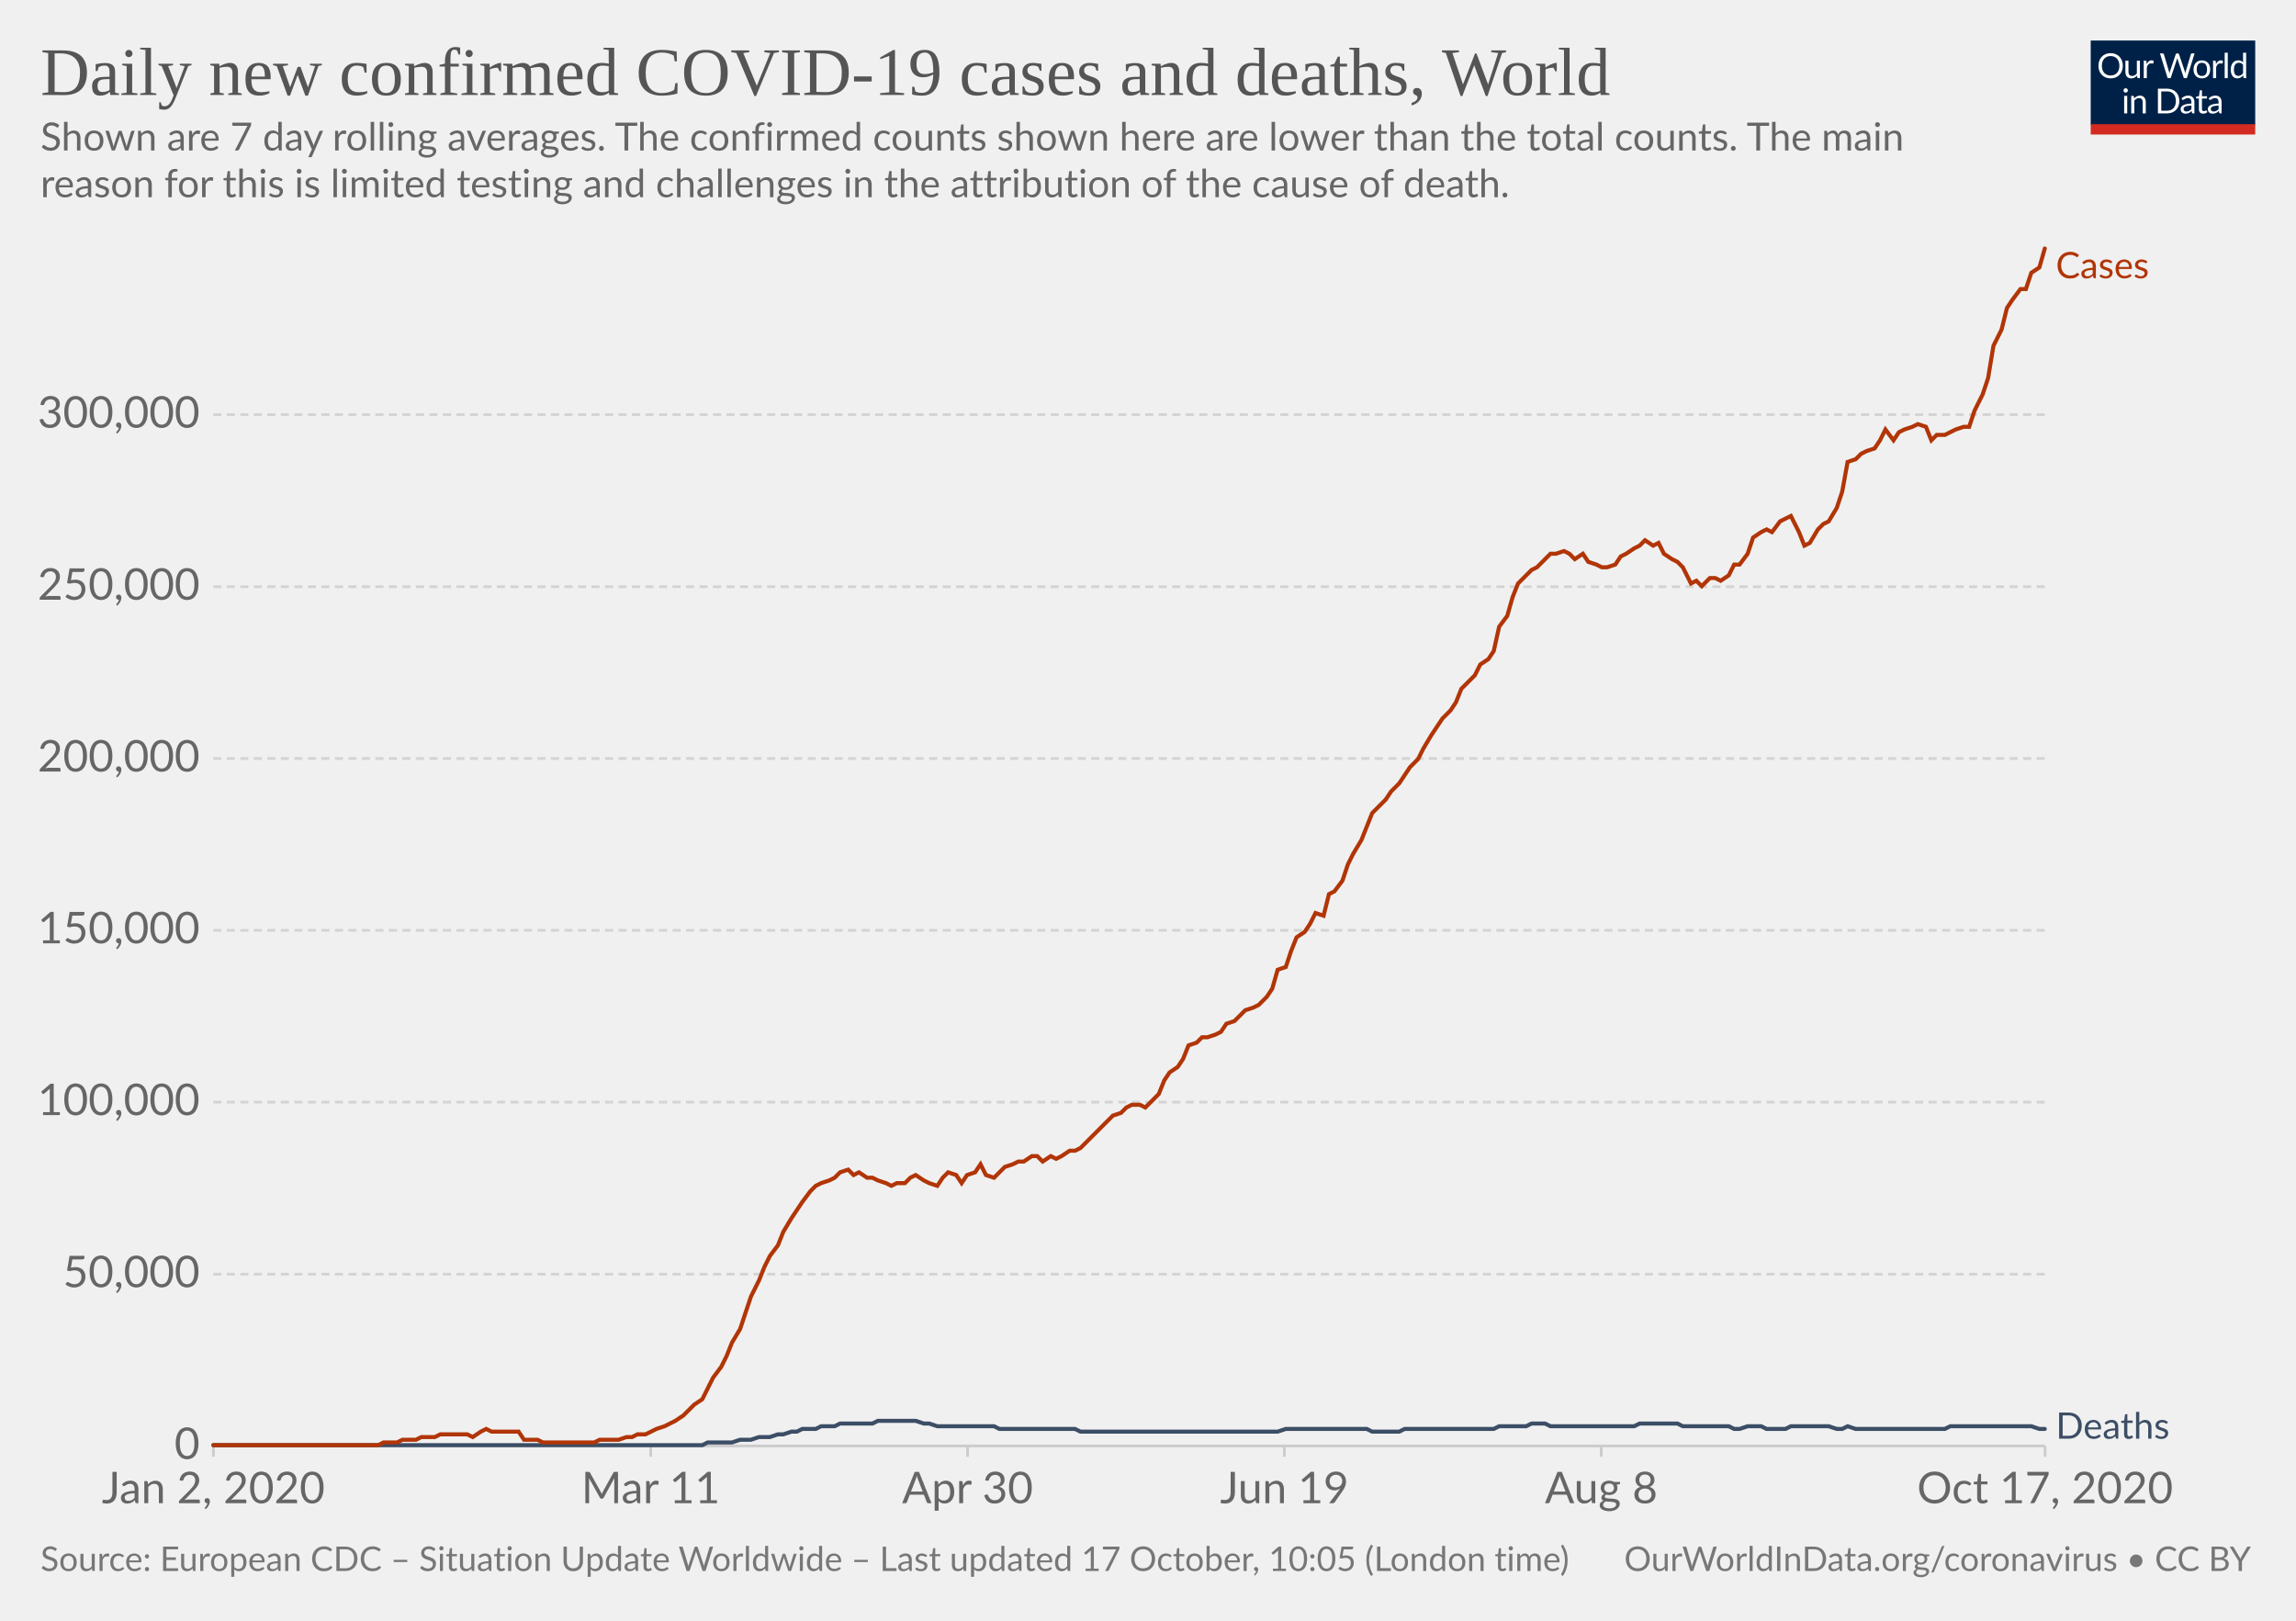
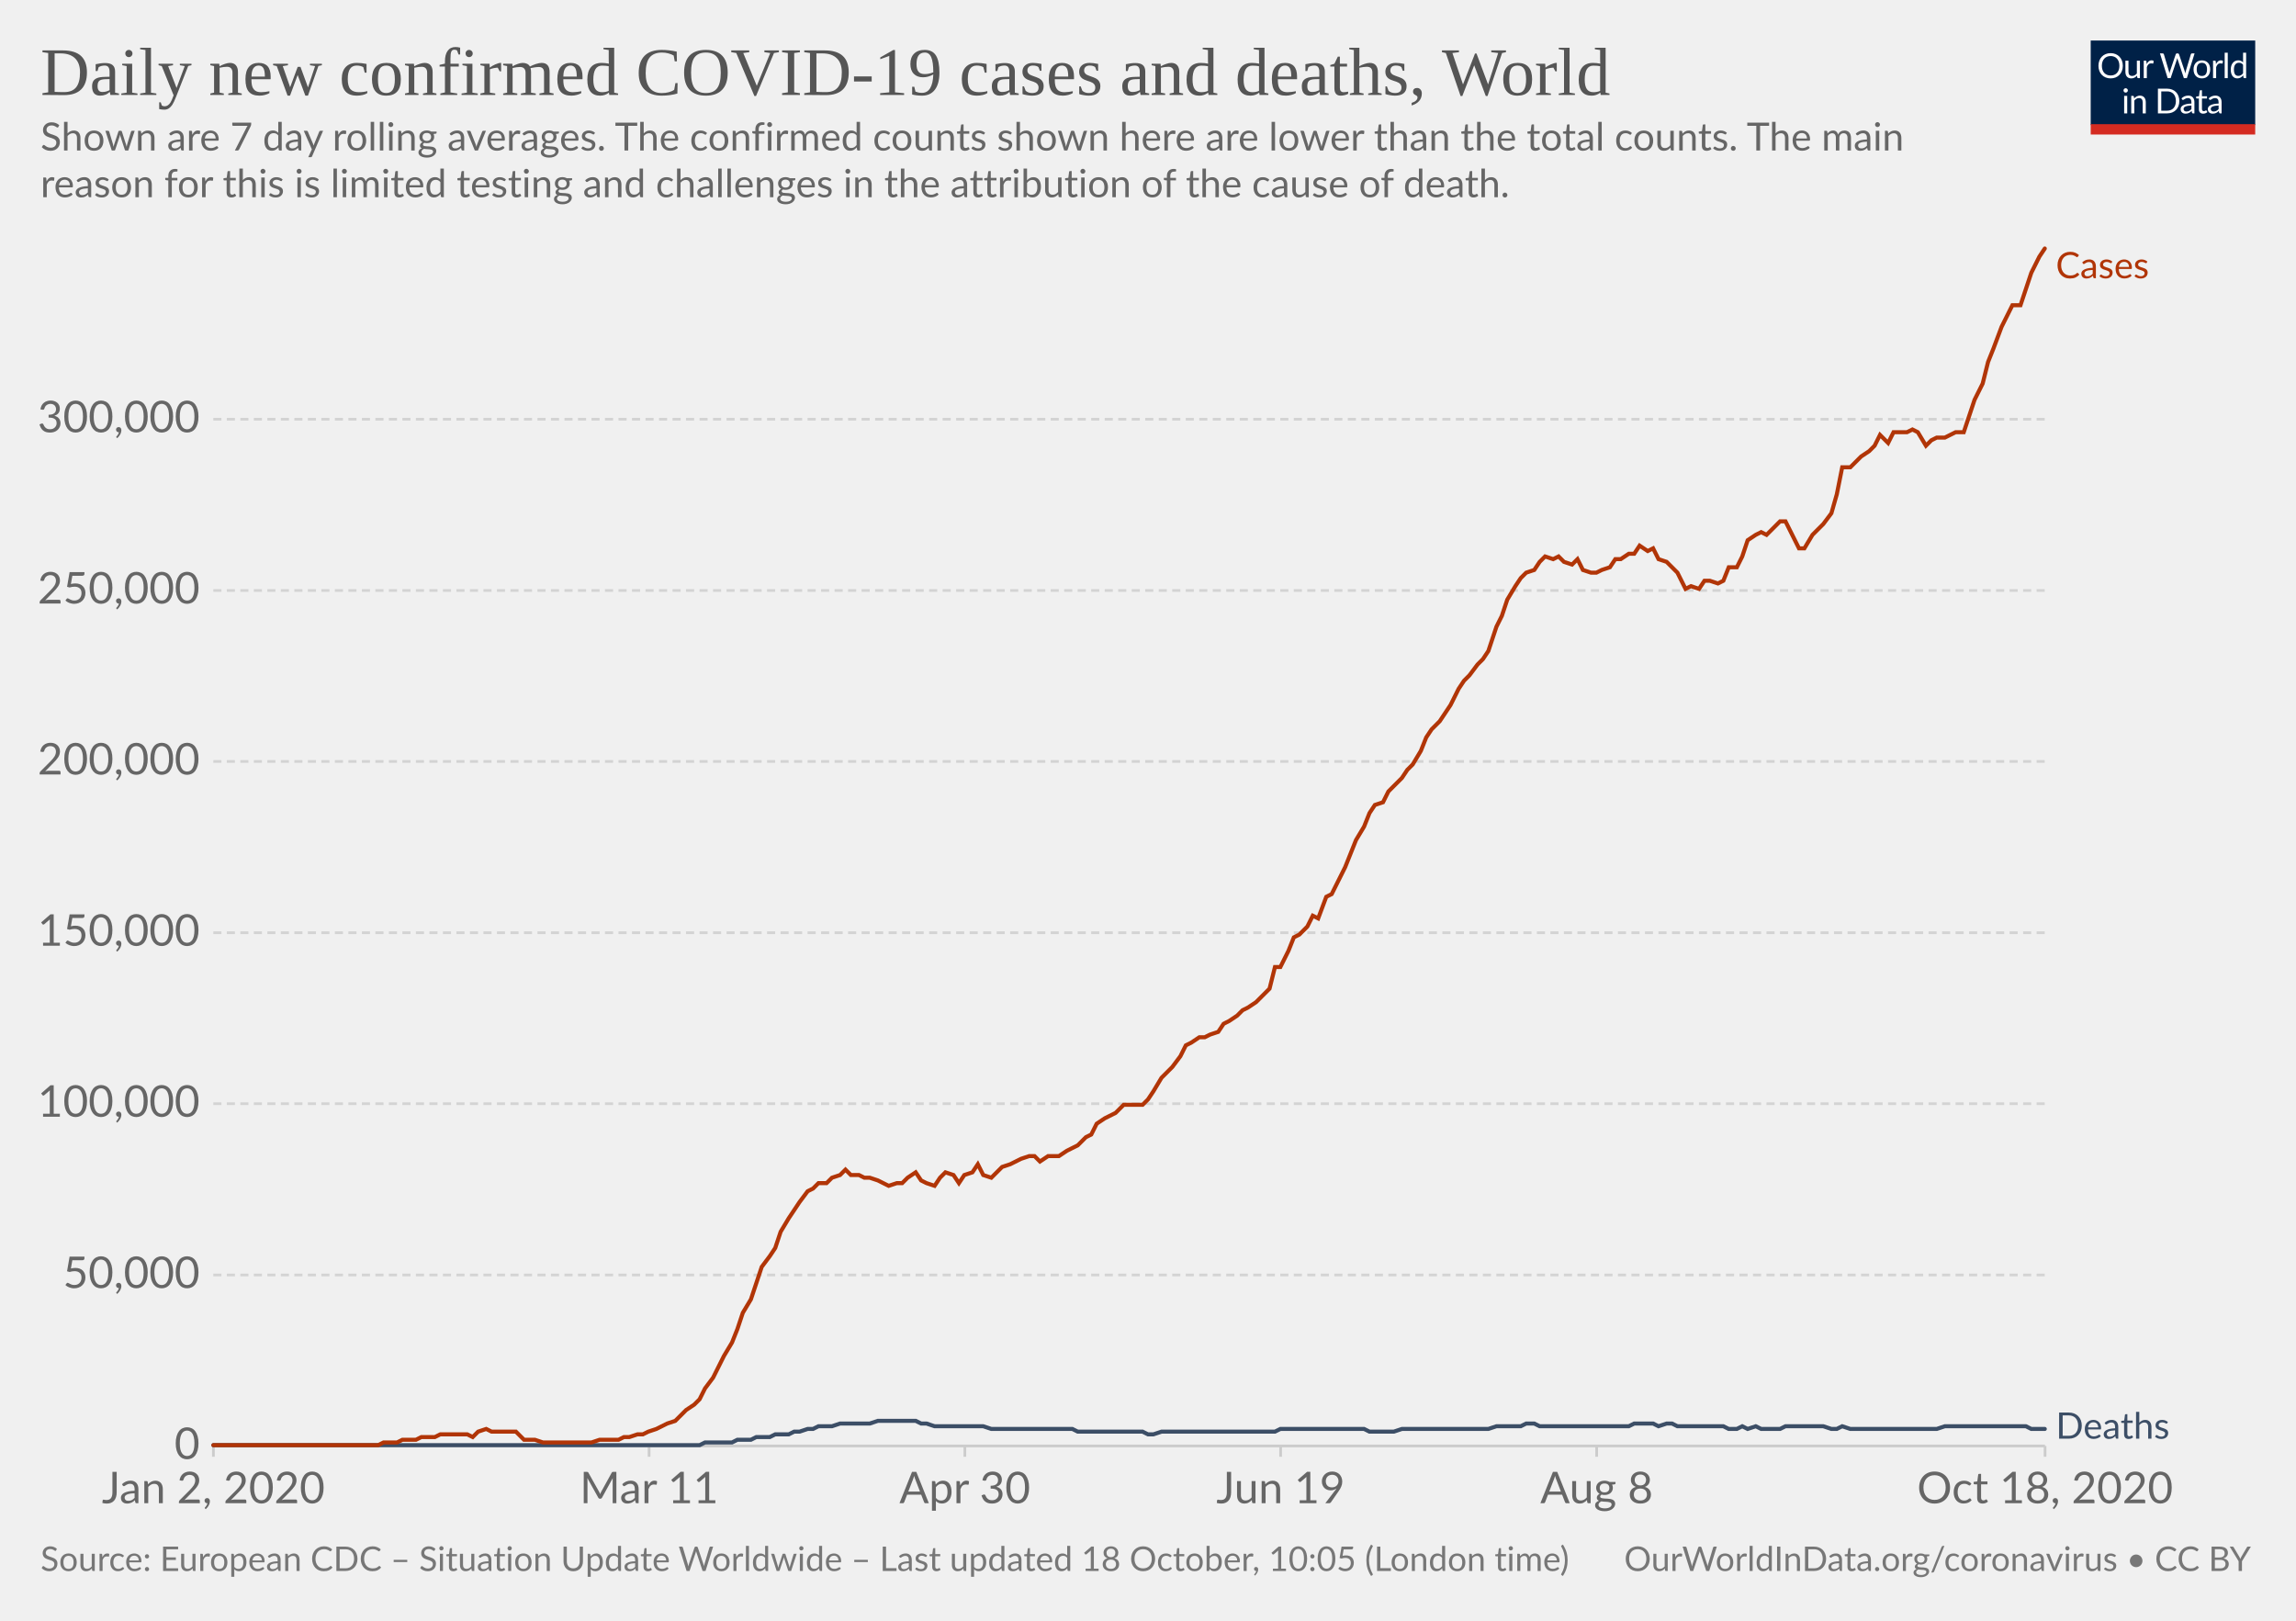
<svg xmlns="http://www.w3.org/2000/svg" version="1.1" style="background-color:#fff;-webkit-font-smoothing:antialiased" width="850" height="600" viewBox="0 0 850 600" font-family="Lato,'Helvetica Neue',Helvetica,Arial,sans-serif" font-size="18" text-rendering="optimizeLegibility">
  <g class="HeaderView">
    <g transform="matrix(.29 0 0 .29 774 15)">
      <svg width="210" height="120" viewBox="0 0 210 120" fill="none">
        <g clip-path="url(#clip0)">
          <path d="M0 0h210v107.89H0V0z" fill="#002147" />
          <path d="M40.98 32.25c0 2.36-.38 4.53-1.12 6.51a14.26 14.26 0 01-8.1 8.4c-1.9.78-4.02 1.17-6.34 1.17a16.6 16.6 0 01-6.33-1.17 14.31 14.31 0 01-8.08-8.4 18.29 18.29 0 01-1.12-6.51c0-2.36.38-4.53 1.12-6.5a14.32 14.32 0 018.07-8.44c1.92-.8 4.03-1.19 6.34-1.19 2.32 0 4.43.4 6.34 1.19 1.92.8 3.56 1.9 4.93 3.34a14.87 14.87 0 013.17 5.1 18.1 18.1 0 011.12 6.5zm-4.38 0c0-1.94-.26-3.68-.8-5.22a10.91 10.91 0 00-2.24-3.89 9.68 9.68 0 00-3.52-2.46 11.95 11.95 0 00-4.62-.86c-1.68 0-3.21.28-4.6.86a9.88 9.88 0 00-3.54 2.46 10.91 10.91 0 00-2.24 3.9c-.53 1.53-.8 3.27-.8 5.2 0 1.94.27 3.68.8 5.22a11.17 11.17 0 002.24 3.9 10.01 10.01 0 003.55 2.44c1.38.56 2.9.83 4.6.83 1.7 0 3.24-.27 4.61-.83a9.8 9.8 0 003.52-2.44 11.17 11.17 0 002.25-3.9c.53-1.54.8-3.28.8-5.21zm26.22-6.54V48H60.5c-.56 0-.9-.27-1.05-.81l-.31-2.4a12.45 12.45 0 01-3.26 2.6c-1.2.64-2.58.96-4.13.96-1.22 0-2.3-.2-3.24-.6a6.52 6.52 0 01-2.33-1.7 7.37 7.37 0 01-1.43-2.67c-.3-1.04-.46-2.2-.46-3.45V25.7h3.91v14.22c0 1.68.38 2.99 1.15 3.91.77.93 1.96 1.39 3.54 1.39 1.16 0 2.24-.27 3.23-.82a10.42 10.42 0 002.8-2.28V25.7h3.91zm8.61 4.47a9.94 9.94 0 012.6-3.56 5.64 5.64 0 013.76-1.3c.47 0 .92.05 1.34.15.44.1.83.27 1.17.49l-.3 2.92c-.09.37-.3.55-.66.55-.2 0-.5-.04-.9-.13a6.21 6.21 0 00-3.24.18c-.54.2-1.03.5-1.47.92-.42.4-.81.9-1.17 1.5-.33.58-.64 1.26-.92 2.02V48H67.7V25.71h2.25c.42 0 .72.08.88.25.16.16.27.44.33.83l.26 3.39zm61.16-13.7L122.75 48h-3.82l-7.99-24.05a21.95 21.95 0 01-.42-1.58 38.36 38.36 0 01-.44 1.58L102.05 48h-3.83L88.4 16.47h3.54c.38 0 .7.1.95.29.26.2.43.43.5.73l6.52 21.9c.1.4.2.83.28 1.28.1.46.2.94.29 1.46l.3-1.46c.12-.47.25-.9.38-1.27l7.41-21.91c.1-.25.26-.48.51-.69.27-.22.58-.33.95-.33h1.23c.38 0 .69.1.92.29.24.2.41.43.53.73l7.4 21.9a28.4 28.4 0 01.68 2.62 29.52 29.52 0 01.52-2.61l6.54-21.91c.07-.27.23-.5.48-.7.27-.21.58-.32.95-.32h3.32zm9.35 8.88c1.63 0 3.1.27 4.4.82a9.43 9.43 0 015.46 5.94c.5 1.4.74 2.98.74 4.73 0 1.76-.25 3.34-.74 4.75a9.43 9.43 0 01-5.46 5.92c-1.3.52-2.77.79-4.4.79-1.64 0-3.12-.27-4.44-.8a9.42 9.42 0 01-3.35-2.3c-.92-1-1.63-2.2-2.13-3.61-.49-1.41-.73-3-.73-4.75s.24-3.33.73-4.73c.5-1.43 1.2-2.64 2.13-3.63a9.4 9.4 0 013.35-2.31c1.32-.55 2.8-.82 4.44-.82zm0 19.89c2.2 0 3.84-.73 4.93-2.2 1.08-1.48 1.63-3.54 1.63-6.18 0-2.66-.55-4.72-1.63-6.2-1.09-1.49-2.73-2.23-4.93-2.23-1.12 0-2.09.2-2.93.57a5.7 5.7 0 00-2.06 1.65 7.5 7.5 0 00-1.24 2.67c-.26 1.04-.4 2.22-.4 3.54 0 2.64.55 4.7 1.64 6.18 1.1 1.47 2.76 2.2 4.99 2.2zm17.97-15.07a9.94 9.94 0 012.6-3.56 5.64 5.64 0 013.76-1.3c.47 0 .91.05 1.34.15.44.1.83.27 1.16.49l-.28 2.92c-.09.37-.31.55-.66.55-.2 0-.5-.04-.9-.13a6.2 6.2 0 00-3.24.18c-.54.2-1.03.5-1.47.92-.43.4-.82.9-1.17 1.5a13.1 13.1 0 00-.92 2.02V48h-3.94V25.71h2.24c.43 0 .72.08.88.25.17.16.28.44.33.83l.27 3.39zm15.04-14.59V48h-3.92V15.6h3.92zm19.55 15.43a6.22 6.22 0 00-2.38-2.05 6.7 6.7 0 00-2.86-.6c-2.07 0-3.66.75-4.77 2.23-1.12 1.48-1.68 3.6-1.68 6.33 0 1.46.13 2.7.38 3.74a7.29 7.29 0 001.1 2.56 4.35 4.35 0 001.78 1.45c.7.3 1.5.46 2.4.46 1.29 0 2.41-.3 3.36-.88a9.6 9.6 0 002.67-2.49V31.02zm3.91-15.43V48h-2.33c-.56 0-.9-.27-1.06-.81l-.35-2.71a12.13 12.13 0 01-3.25 2.77 8.28 8.28 0 01-4.23 1.06 7.31 7.31 0 01-6.14-2.9c-.73-.96-1.3-2.15-1.69-3.57a18.35 18.35 0 01.07-9.48 11.29 11.29 0 011.89-3.7 8.7 8.7 0 017.06-3.34 7.96 7.96 0 016.12 2.62V15.59h3.91zM46.61 70.71V93H42.7V70.71h3.91zm.84-7c0 .39-.08.75-.24 1.09a2.81 2.81 0 01-1.52 1.47 2.67 2.67 0 01-2.16 0 2.9 2.9 0 01-1.45-1.47 2.67 2.67 0 010-2.16c.15-.35.35-.65.6-.9.25-.27.53-.47.85-.62a2.67 2.67 0 012.16 0c.35.15.65.35.9.62.27.25.47.55.62.9.16.34.24.7.24 1.08zm7.97 10.24c.49-.54 1-1.04 1.54-1.48a9.85 9.85 0 013.66-1.84 8.96 8.96 0 015.43.35c.94.4 1.72.97 2.33 1.71a7.36 7.36 0 011.43 2.67c.32 1.04.49 2.19.49 3.45V93h-3.94V78.81c0-1.69-.4-3-1.17-3.92-.76-.93-1.93-1.4-3.5-1.4a6.6 6.6 0 00-3.25.83c-1 .56-1.92 1.31-2.77 2.27V93h-3.94V70.71h2.35c.56 0 .9.28 1.04.82l.3 2.42zm57.7 3.3c0 2.36-.37 4.5-1.11 6.44a14.3 14.3 0 01-3.17 4.98 14.1 14.1 0 01-4.93 3.2c-1.9.76-4.02 1.13-6.33 1.13H85.8V61.47h11.77c2.31 0 4.42.39 6.33 1.15a13.8 13.8 0 018.1 8.18 17.75 17.75 0 011.12 6.45zm-4.37 0c0-1.94-.26-3.67-.8-5.2a10.94 10.94 0 00-2.23-3.87 9.57 9.57 0 00-3.53-2.42 12.23 12.23 0 00-4.61-.83h-7.5v24.62h7.5c1.7 0 3.24-.28 4.61-.84a9.7 9.7 0 003.53-2.4 10.94 10.94 0 002.24-3.87c.53-1.53.8-3.26.8-5.2zm19.8 5.72c-1.8.06-3.34.2-4.62.44-1.26.22-2.3.51-3.1.88-.8.36-1.37.8-1.74 1.3-.35.5-.53 1.05-.53 1.67 0 .58.1 1.1.3 1.52a3 3 0 00.76 1.05c.34.27.73.46 1.17.6.45.11.94.17 1.45.17a7.28 7.28 0 003.5-.81 11.95 11.95 0 002.82-2.2v-4.62zm-12.65-9.11a12.73 12.73 0 013.98-2.66c1.43-.59 3-.88 4.73-.88 1.25 0 2.36.2 3.33.61a6.81 6.81 0 013.94 4.38c.33 1.04.5 2.19.5 3.43V93h-1.74a1.8 1.8 0 01-.88-.18c-.2-.13-.36-.38-.48-.74l-.44-2.12c-.59.55-1.16 1.03-1.72 1.46a9.48 9.48 0 01-3.74 1.7c-.69.15-1.46.23-2.3.23-.87 0-1.69-.12-2.45-.35a5.34 5.34 0 01-3.34-2.93 6.64 6.64 0 01-.49-2.64c0-.88.25-1.72.73-2.53a6.33 6.33 0 012.35-2.17c1.09-.63 2.5-1.15 4.25-1.54 1.75-.41 3.89-.65 6.42-.7v-1.75c0-1.73-.37-3.03-1.12-3.91-.75-.9-1.84-1.34-3.28-1.34-.97 0-1.78.12-2.44.37-.64.23-1.2.5-1.7.81l-1.23.82c-.33.23-.67.35-1 .35-.27 0-.5-.07-.69-.2a2.1 2.1 0 01-.48-.53l-.7-1.25zm27.67 19.5c-1.76 0-3.12-.5-4.07-1.48-.94-.98-1.41-2.4-1.41-4.25V74h-2.68a.9.9 0 01-.6-.2c-.16-.14-.24-.36-.24-.66v-1.56l3.65-.46.9-6.89a.9.9 0 01.29-.52.88.88 0 01.62-.22H142v7.67h6.44V74H142v13.38c0 .94.22 1.63.68 2.09.45.45 1.04.68 1.76.68a3.21 3.21 0 001.85-.53l.55-.35c.16-.12.3-.18.41-.18.2 0 .4.13.55.38l1.15 1.87a7.45 7.45 0 01-2.44 1.5c-.96.35-1.94.52-2.95.52zm19.68-10.4c-1.8.07-3.34.21-4.62.45-1.26.22-2.3.51-3.1.88-.8.36-1.37.8-1.74 1.3-.35.5-.53 1.05-.53 1.67 0 .58.1 1.1.3 1.52.18.42.44.77.76 1.05.34.27.73.46 1.17.6.45.11.94.17 1.45.17a7.3 7.3 0 003.5-.81 12.04 12.04 0 002.82-2.2v-4.62zm-12.65-9.1a12.72 12.72 0 013.99-2.66c1.42-.59 3-.88 4.72-.88 1.25 0 2.36.2 3.33.61a6.81 6.81 0 013.94 4.38c.33 1.04.5 2.19.5 3.43V93h-1.74a1.8 1.8 0 01-.88-.18c-.2-.13-.36-.38-.48-.74l-.44-2.12c-.59.55-1.16 1.03-1.72 1.46a9.48 9.48 0 01-3.74 1.7c-.69.15-1.46.23-2.3.23-.87 0-1.69-.12-2.45-.35a5.33 5.33 0 01-3.34-2.93 6.62 6.62 0 01-.49-2.64c0-.88.25-1.72.73-2.53a6.33 6.33 0 012.35-2.17c1.09-.63 2.5-1.15 4.25-1.54a31.2 31.2 0 016.42-.7v-1.75c0-1.73-.37-3.03-1.12-3.91-.75-.9-1.84-1.34-3.28-1.34-.97 0-1.78.12-2.44.37-.64.23-1.2.5-1.7.81-.46.3-.87.57-1.22.82-.34.23-.68.35-1.02.35-.26 0-.49-.07-.68-.2a1.88 1.88 0 01-.48-.53l-.7-1.25z" fill="#fff" />
          <path fill="#D42B21" d="M0 106.79h210V120H0z" />
        </g>
        <defs>
          <clipPath id="clip0">
            <path fill="#fff" d="M0 0h210v120H0z" />
          </clipPath>
        </defs>
      </svg>
    </g>
    <a href="https://ourworldindata.org/grapher/daily-covid-cases-deaths-7-day-ra?time=2020-01-02..latest" target="_blank" rel="noopener" font-family="&quot;Playfair Display&quot;,Georgia,&quot;Times New Roman&quot;,serif">
      <text font-size="25.2" x="15" y="35.2" fill="#555">
        <tspan x="15" y="35.16">Daily new confirmed COVID-19 cases and deaths, World</tspan>
      </text>
    </a>
    <text font-size="14.4" x="15" y="55.7" fill="#666">
      <tspan x="15" y="55.72">Shown are 7 day rolling averages. The confirmed counts shown here are lower than the total counts. The main</tspan>
      <tspan x="15" y="73">reason for this is limited testing and challenges in the attribution of the cause of death.</tspan>
    </text>
  </g>
  <g class="LineChart">
    <defs>
      <clipPath id="a">
        <path d="M68.97 0h830v928.6h-830z" />
      </clipPath>
    </defs>
    <g class="DualAxisView">
      <g class="HorizontalAxis">
-         <path stroke="#ccc" d="M79 535.3v4M240.9 535.3v4M358.2 535.3v4M475.5 535.3v4M592.8 535.3v4M757.1 535.3v4" />
+         <path stroke="#ccc" d="M79 535.3v4M240.3 535.3v4M357.2 535.3v4M474.1 535.3v4M591.1 535.3v4M757.1 535.3v4" />
        <text x="79" y="556.5" fill="#666" text-anchor="middle" font-size="16.2">Jan 2, 2020</text>
-         <text x="240.9" y="556.5" fill="#666" text-anchor="middle" font-size="16.2">Mar 11</text>
-         <text x="358.2" y="556.5" fill="#666" text-anchor="middle" font-size="16.2">Apr 30</text>
-         <text x="475.5" y="556.5" fill="#666" text-anchor="middle" font-size="16.2">Jun 19</text>
-         <text x="592.8" y="556.5" fill="#666" text-anchor="middle" font-size="16.2">Aug 8</text>
-         <text x="757.1" y="556.5" fill="#666" text-anchor="middle" font-size="16.2">Oct 17, 2020</text>
+         <text x="240.3" y="556.5" fill="#666" text-anchor="middle" font-size="16.2">Mar 11</text>
+         <text x="357.2" y="556.5" fill="#666" text-anchor="middle" font-size="16.2">Apr 30</text>
+         <text x="474.1" y="556.5" fill="#666" text-anchor="middle" font-size="16.2">Jun 19</text>
+         <text x="591.1" y="556.5" fill="#666" text-anchor="middle" font-size="16.2">Aug 8</text>
+         <text x="757.1" y="556.5" fill="#666" text-anchor="middle" font-size="16.2">Oct 18, 2020</text>
      </g>
      <g class="VerticalAxis" fill="#666" dominant-baseline="middle" text-anchor="end" font-size="16.2">
        <text x="73.97" y="535.3">0</text>
-         <text x="73.97" y="471.7">50,000</text>
-         <text x="73.97" y="408">100,000</text>
-         <text x="73.97" y="344.4">150,000</text>
-         <text x="73.97" y="280.8">200,000</text>
-         <text x="73.97" y="217.2">250,000</text>
-         <text x="73.97" y="153.5">300,000</text>
+         <text x="73.97" y="472">50,000</text>
+         <text x="73.97" y="408.6">100,000</text>
+         <text x="73.97" y="345.3">150,000</text>
+         <text x="73.97" y="281.9">200,000</text>
+         <text x="73.97" y="218.6">250,000</text>
+         <text x="73.97" y="155.2">300,000</text>
      </g>
      <g class="AxisGridLines horizontalLines">
        <path stroke="#ccc" d="M78.97 535.3h678.1" />
-         <path stroke="#d3d3d3" stroke-dasharray="3,2" d="M78.97 471.7h678.1M78.97 408h678.1M78.97 344.4h678.1M78.97 280.8h678.1M78.97 217.2h678.1M78.97 153.5h678.1" />
+         <path stroke="#d3d3d3" stroke-dasharray="3,2" d="M78.97 472h678.1M78.97 408.6h678.1M78.97 345.3h678.1M78.97 281.9h678.1M78.97 218.6h678.1M78.97 155.2h678.1" />
      </g>
    </g>
    <g clip-path="url(#a)">
      <g class="LineLabels" cursor="default">
        <g class="legendMark">
          <text font-size="13.5" x="761.1" y="103" fill="#B13507">
            <tspan x="761.07" y="103">Cases</tspan>
          </text>
        </g>
        <g class="legendMark">
          <text font-size="13.5" x="761.1" y="532.6" fill="#3C4E66">
            <tspan x="761.07" y="532.6">Deaths</tspan>
          </text>
        </g>
      </g>
      <g class="Lines">
        <g class="key-World_0">
-           <path stroke="#3C4E66" stroke-linecap="round" d="M79 535h181l2-1h9l3-1h4l3-1h4l3-1h2l3-1h2l2-1h5l2-1h5l2-1h12l2-1h14l3 1h2l3 1h21l2 1h28l2 1h73l3-1h30l2 1h10l2-1h33l2-1h10l2-1h5l2 1h31l2-1h14l2 1h17l2 1h2l3-1h5l2 1h7l2-1h14l3 1h2l2-1 3 1h33l2-1h30l3 1h2" fill="none" stroke-width="1.5" />
+           <path stroke="#3C4E66" stroke-linecap="round" d="M79 535h180l2-1h10l2-1h5l2-1h5l2-1h5l2-1h2l3-1h2l2-1h5l3-1h11l3-1h14l2 1h2l3 1h18l3 1h30l2 1h24l2 1h2l3-1h42l2-1h31l2 1h9l3-1h32l3-1h9l2-1h3l2 1h33l2-1h7l2 1 3-1h2l2 1h17l2 1h3l2-1 2 1 3-1 2 1h7l2-1h14l3 1h2l2-1 3 1h32l3-1h30l2 1h5" fill="none" stroke-width="1.5" />
        </g>
        <g class="key-World_1">
-           <path stroke="#B13507" stroke-linecap="round" d="M79 535h61l2-1h5l2-1h5l2-1h5l2-1h10l2 1 3-2 2-1 2 1h10l2 3h5l2 1h19l2-1h7l3-1h2l2-1h3l2-1 2-1 3-1 2-1 2-1 3-2 2-2 2-2 3-2 2-4 2-4 3-4 2-4 2-5 3-5 2-6 2-6 3-6 2-5 2-4 3-4 2-5 3-5 2-3 2-3 3-4 2-2 2-1 3-1 2-1 2-2 3-1 2 2 2-1 3 2h2l2 1 3 1 2 1 2-1h3l2-2 2-1 3 2 2 1 3 1 2-3 2-2 3 1 2 3 2-3 3-1 2-3 2 4 3 1 2-2 2-2 3-1 2-1h2l3-2h2l2 2 3-2 2 1 2-1 3-2h2l2-1 3-3 2-2 3-3 2-2 2-2 3-1 2-2 2-1h3l2 1 2-2 3-3 2-5 2-3 3-2 2-3 2-5 3-1 2-2h2l3-1 2-1 2-3 3-1 2-2 2-2 3-1 2-1 3-3 2-3 2-7 3-1 2-6 2-5 3-2 2-3 2-4 3 1 2-8 2-1 3-4 2-6 2-4 3-5 2-5 2-5 3-3 2-2 2-3 3-3 2-3 2-3 3-3 2-4 3-5 2-3 2-3 3-3 2-3 2-5 3-3 2-2 2-4 3-2 2-3 2-9 3-4 2-7 2-5 3-3 2-2 2-1 3-3 2-2h2l3-1 2 1 2 2 3-2 2 3 3 1 2 1h2l3-1 2-3 2-1 3-2 2-1 2-2 3 2 2-1 2 4 3 2 2 1 2 2 3 6 2-1 2 2 3-3h2l2 1 3-2 2-4h2l3-4 2-6 3-2 2-1 2 1 3-4 2-1 2-1 3 6 2 5 2-1 3-5 2-2 2-1 3-5 2-6 2-11 3-1 2-2 2-1 3-1 2-3 2-4 3 4 2-3 2-1 3-1 2-1 3 1 2 5 2-2h3l2-1 2-1 3-1h2l2-6 3-6 2-6 2-12 3-6 2-8 2-3 3-4h2l2-6 3-2 2-7" fill="none" stroke-width="1.5" />
+           <path stroke="#B13507" stroke-linecap="round" d="M79 535h61l2-1h5l2-1h5l2-1h5l2-1h10l2 1 2-2 3-1 2 1h9l3 3h4l3 1h18l3-1h7l2-1h2l3-1h2l2-1 3-1 2-1 2-1 3-1 2-2 2-2 3-2 2-2 2-4 3-4 2-4 2-4 3-5 2-5 2-6 3-5 2-6 2-6 3-4 2-3 2-6 3-5 2-3 2-3 3-4 2-1 2-2h3l2-2 3-1 2-2 2 2h3l2 1h2l3 1 2 1 2 1 3-1h2l2-2 3-2 2 3 2 1 3 1 2-3 2-2 3 1 2 3 2-3 3-1 2-3 2 4 3 1 2-2 2-2 3-1 2-1 2-1 3-1h2l2 2 3-2h4l3-2 2-1 2-1 3-3 2-1 2-4 3-2 2-1 2-1 3-3h7l2-2 2-3 3-5 2-2 2-2 3-4 2-4 2-1 3-2h2l2-1 3-1 2-3 2-1 3-2 2-2 2-1 3-2 2-2 3-3 2-8h2l3-6 2-5 2-1 3-3 2-4 2 1 3-8 2-1 2-4 3-6 2-5 2-5 3-5 2-5 2-3 3-1 2-4 2-2 3-3 2-3 2-2 3-5 2-5 2-3 3-3 2-3 2-3 3-6 2-3 2-2 3-4 2-2 2-3 3-9 2-4 2-6 3-5 2-3 2-2 3-1 2-3 2-2 3 1 2-1 2 2 3 1 2-2 2 4 3 1h2l2-1 3-1 2-3h2l3-2h2l2-3 3 2 2-1 2 4 3 1 2 2 2 2 3 6 2-1 3 1 2-3h2l3 1 2-1 2-5h3l2-4 2-6 3-2 2-1 2 1 3-3 2-2h2l3 6 2 4h2l3-5 2-2 2-2 3-4 2-7 2-10h3l2-2 2-2 3-2 2-2 2-4 3 3 2-4h5l2-1 2 1 3 5 2-2 2-1h3l2-1 2-1h3l2-6 2-6 3-6 2-8 2-5 3-8 2-4 2-4h3l2-6 2-6 3-6 2-3" fill="none" stroke-width="1.5" />
        </g>
      </g>
    </g>
  </g>
  <g class="SourcesFooter" fill="#777">
    <g class="clickable" fill="#777">
      <text font-size="12.6" x="15" y="581.6">
-         <tspan x="15" y="581.58">Source: European CDC – Situation Update Worldwide – Last updated 17 October, 10:05 (London time)</tspan>
+         <tspan x="15" y="581.58">Source: European CDC – Situation Update Worldwide – Last updated 18 October, 10:05 (London time)</tspan>
      </text>
    </g>
    <text font-size="12.6" x="601.3" y="581.6">
      <tspan x="601.27" y="581.58">
        <a target="_blank" href="https://ourworldindata.org/coronavirus" fill="#777">OurWorldInData.org/coronavirus</a> • <a class="cclogo" href="http://creativecommons.org/licenses/by/4.0/deed.en_US" target="_blank" fill="#777">CC BY</a>
      </tspan>
    </text>
  </g>
</svg>
